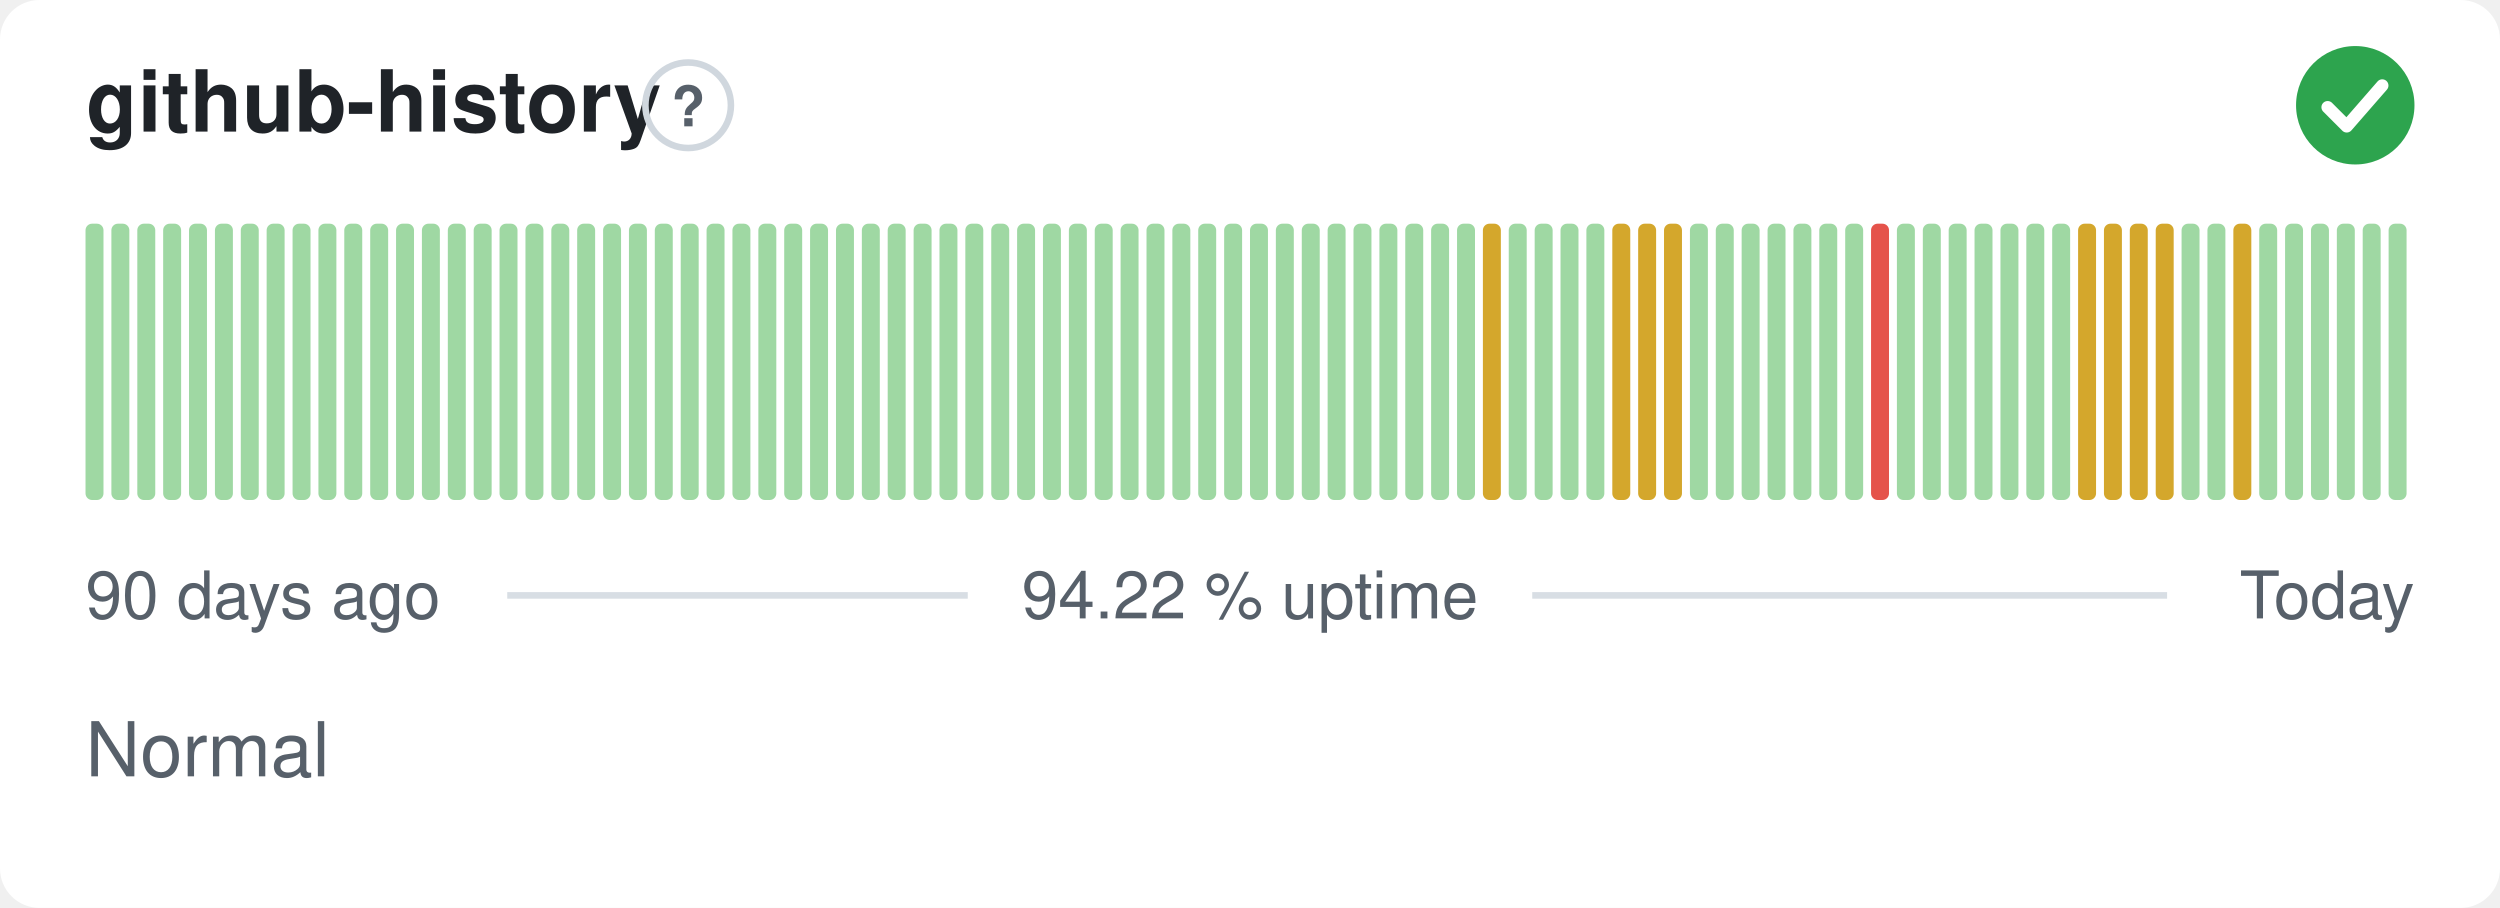
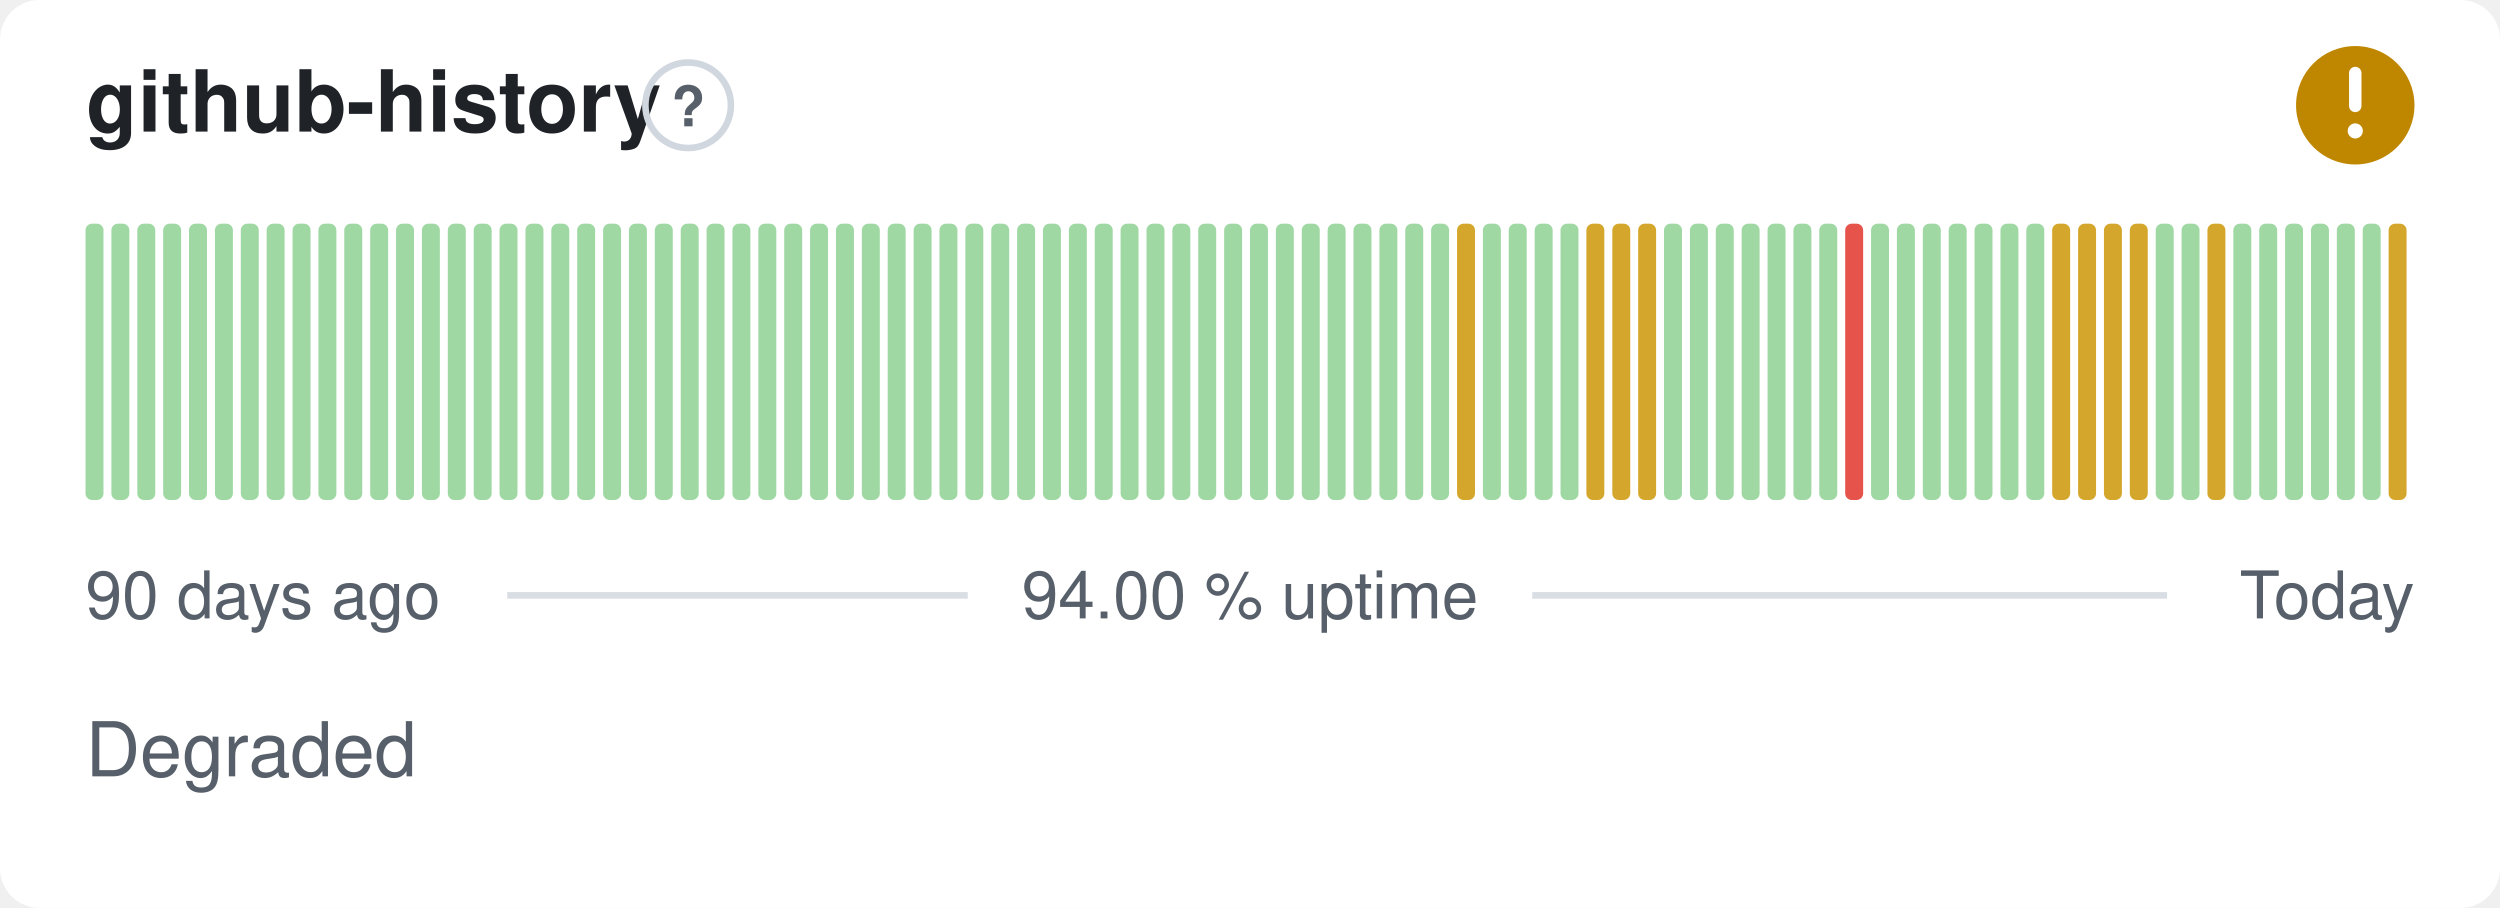
- <svg xmlns="http://www.w3.org/2000/svg" width="380" height="138" viewBox="0 0 380 138" role="img" aria-label="github-history: Normal, 94.22 % uptime over the last 90 days" font-family="-apple-system,BlinkMacSystemFont,'Segoe UI',Helvetica,Arial,sans-serif">
+ <svg xmlns="http://www.w3.org/2000/svg" width="380" height="138" viewBox="0 0 380 138" role="img" aria-label="github-history: Degraded, 94.00 % uptime over the last 90 days" font-family="-apple-system,BlinkMacSystemFont,'Segoe UI',Helvetica,Arial,sans-serif">
  <style>
    @media (prefers-color-scheme: dark) {
      .bg { fill: #0d1117 }
      .title { fill: #e6edf3 }
      .muted { fill: #8b949e }
      .hint { stroke: #30363d }
      .rule { stroke: #30363d }
      .nodata { fill: #21262d }
    }
  </style>
  <rect class="bg" width="380" height="138" rx="6" fill="#ffffff" />
  <text class="title" x="13" y="20" font-size="13" font-weight="600" fill="#1f2328">github-history</text>
  <circle class="hint" cx="104.6" cy="16" r="6.5" fill="none" stroke="#d0d7de" stroke-width="1" />
  <text class="muted" x="104.6" y="19.2" text-anchor="middle" font-size="8.5" font-weight="700" fill="#57606a">?</text>
-   <circle cx="358" cy="16" r="9" fill="#2da44e" />
-   <path d="M353.80 16.30l2.90 2.90 5.40 -6.20" fill="none" stroke="#fff" stroke-width="1.89" stroke-linecap="round" stroke-linejoin="round" />
+   <circle cx="358" cy="16" r="9" fill="#bf8700" />
+   <path d="M358 11.10v5.00" fill="none" stroke="#fff" stroke-width="1.89" stroke-linecap="round" stroke-linejoin="round" />
+   <circle cx="358" cy="19.90" r="1.15" fill="#fff" />
  <rect x="13.00" y="34.00" width="2.73" height="42.00" rx="1" fill="#9fd8a3" />
  <rect x="16.93" y="34.00" width="2.73" height="42.00" rx="1" fill="#9fd8a3" />
  <rect x="20.87" y="34.00" width="2.73" height="42.00" rx="1" fill="#9fd8a3" />
  <rect x="24.80" y="34.00" width="2.73" height="42.00" rx="1" fill="#9fd8a3" />
  <rect x="28.73" y="34.00" width="2.73" height="42.00" rx="1" fill="#9fd8a3" />
  <rect x="32.67" y="34.00" width="2.73" height="42.00" rx="1" fill="#9fd8a3" />
  <rect x="36.60" y="34.00" width="2.73" height="42.00" rx="1" fill="#9fd8a3" />
  <rect x="40.53" y="34.00" width="2.73" height="42.00" rx="1" fill="#9fd8a3" />
  <rect x="44.47" y="34.00" width="2.73" height="42.00" rx="1" fill="#9fd8a3" />
  <rect x="48.40" y="34.00" width="2.73" height="42.00" rx="1" fill="#9fd8a3" />
  <rect x="52.33" y="34.00" width="2.73" height="42.00" rx="1" fill="#9fd8a3" />
  <rect x="56.27" y="34.00" width="2.73" height="42.00" rx="1" fill="#9fd8a3" />
  <rect x="60.20" y="34.00" width="2.73" height="42.00" rx="1" fill="#9fd8a3" />
  <rect x="64.13" y="34.00" width="2.73" height="42.00" rx="1" fill="#9fd8a3" />
  <rect x="68.07" y="34.00" width="2.73" height="42.00" rx="1" fill="#9fd8a3" />
  <rect x="72.00" y="34.00" width="2.73" height="42.00" rx="1" fill="#9fd8a3" />
  <rect x="75.93" y="34.00" width="2.73" height="42.00" rx="1" fill="#9fd8a3" />
  <rect x="79.87" y="34.00" width="2.73" height="42.00" rx="1" fill="#9fd8a3" />
  <rect x="83.80" y="34.00" width="2.73" height="42.00" rx="1" fill="#9fd8a3" />
  <rect x="87.73" y="34.00" width="2.73" height="42.00" rx="1" fill="#9fd8a3" />
  <rect x="91.67" y="34.00" width="2.73" height="42.00" rx="1" fill="#9fd8a3" />
  <rect x="95.60" y="34.00" width="2.73" height="42.00" rx="1" fill="#9fd8a3" />
  <rect x="99.53" y="34.00" width="2.73" height="42.00" rx="1" fill="#9fd8a3" />
  <rect x="103.47" y="34.00" width="2.73" height="42.00" rx="1" fill="#9fd8a3" />
  <rect x="107.40" y="34.00" width="2.73" height="42.00" rx="1" fill="#9fd8a3" />
  <rect x="111.33" y="34.00" width="2.73" height="42.00" rx="1" fill="#9fd8a3" />
  <rect x="115.27" y="34.00" width="2.73" height="42.00" rx="1" fill="#9fd8a3" />
  <rect x="119.20" y="34.00" width="2.73" height="42.00" rx="1" fill="#9fd8a3" />
  <rect x="123.13" y="34.00" width="2.73" height="42.00" rx="1" fill="#9fd8a3" />
  <rect x="127.07" y="34.00" width="2.73" height="42.00" rx="1" fill="#9fd8a3" />
  <rect x="131.00" y="34.00" width="2.73" height="42.00" rx="1" fill="#9fd8a3" />
  <rect x="134.93" y="34.00" width="2.73" height="42.00" rx="1" fill="#9fd8a3" />
  <rect x="138.87" y="34.00" width="2.73" height="42.00" rx="1" fill="#9fd8a3" />
  <rect x="142.80" y="34.00" width="2.73" height="42.00" rx="1" fill="#9fd8a3" />
  <rect x="146.73" y="34.00" width="2.73" height="42.00" rx="1" fill="#9fd8a3" />
  <rect x="150.67" y="34.00" width="2.73" height="42.00" rx="1" fill="#9fd8a3" />
  <rect x="154.60" y="34.00" width="2.73" height="42.00" rx="1" fill="#9fd8a3" />
  <rect x="158.53" y="34.00" width="2.73" height="42.00" rx="1" fill="#9fd8a3" />
  <rect x="162.47" y="34.00" width="2.73" height="42.00" rx="1" fill="#9fd8a3" />
  <rect x="166.40" y="34.00" width="2.73" height="42.00" rx="1" fill="#9fd8a3" />
  <rect x="170.33" y="34.00" width="2.73" height="42.00" rx="1" fill="#9fd8a3" />
  <rect x="174.27" y="34.00" width="2.73" height="42.00" rx="1" fill="#9fd8a3" />
  <rect x="178.20" y="34.00" width="2.73" height="42.00" rx="1" fill="#9fd8a3" />
  <rect x="182.13" y="34.00" width="2.73" height="42.00" rx="1" fill="#9fd8a3" />
  <rect x="186.07" y="34.00" width="2.73" height="42.00" rx="1" fill="#9fd8a3" />
  <rect x="190.00" y="34.00" width="2.73" height="42.00" rx="1" fill="#9fd8a3" />
  <rect x="193.93" y="34.00" width="2.73" height="42.00" rx="1" fill="#9fd8a3" />
  <rect x="197.87" y="34.00" width="2.73" height="42.00" rx="1" fill="#9fd8a3" />
  <rect x="201.80" y="34.00" width="2.73" height="42.00" rx="1" fill="#9fd8a3" />
  <rect x="205.73" y="34.00" width="2.73" height="42.00" rx="1" fill="#9fd8a3" />
  <rect x="209.67" y="34.00" width="2.73" height="42.00" rx="1" fill="#9fd8a3" />
  <rect x="213.60" y="34.00" width="2.73" height="42.00" rx="1" fill="#9fd8a3" />
  <rect x="217.53" y="34.00" width="2.73" height="42.00" rx="1" fill="#9fd8a3" />
-   <rect x="221.47" y="34.00" width="2.73" height="42.00" rx="1" fill="#9fd8a3" />
-   <rect x="225.40" y="34.00" width="2.73" height="42.00" rx="1" fill="#d4a72c" />
+   <rect x="221.47" y="34.00" width="2.73" height="42.00" rx="1" fill="#d4a72c" />
+   <rect x="225.40" y="34.00" width="2.73" height="42.00" rx="1" fill="#9fd8a3" />
  <rect x="229.33" y="34.00" width="2.73" height="42.00" rx="1" fill="#9fd8a3" />
  <rect x="233.27" y="34.00" width="2.73" height="42.00" rx="1" fill="#9fd8a3" />
  <rect x="237.20" y="34.00" width="2.73" height="42.00" rx="1" fill="#9fd8a3" />
-   <rect x="241.13" y="34.00" width="2.73" height="42.00" rx="1" fill="#9fd8a3" />
+   <rect x="241.13" y="34.00" width="2.73" height="42.00" rx="1" fill="#d4a72c" />
  <rect x="245.07" y="34.00" width="2.73" height="42.00" rx="1" fill="#d4a72c" />
  <rect x="249.00" y="34.00" width="2.73" height="42.00" rx="1" fill="#d4a72c" />
-   <rect x="252.93" y="34.00" width="2.73" height="42.00" rx="1" fill="#d4a72c" />
+   <rect x="252.93" y="34.00" width="2.73" height="42.00" rx="1" fill="#9fd8a3" />
  <rect x="256.87" y="34.00" width="2.73" height="42.00" rx="1" fill="#9fd8a3" />
  <rect x="260.80" y="34.00" width="2.73" height="42.00" rx="1" fill="#9fd8a3" />
  <rect x="264.73" y="34.00" width="2.73" height="42.00" rx="1" fill="#9fd8a3" />
  <rect x="268.67" y="34.00" width="2.73" height="42.00" rx="1" fill="#9fd8a3" />
  <rect x="272.60" y="34.00" width="2.73" height="42.00" rx="1" fill="#9fd8a3" />
  <rect x="276.53" y="34.00" width="2.73" height="42.00" rx="1" fill="#9fd8a3" />
-   <rect x="280.47" y="34.00" width="2.73" height="42.00" rx="1" fill="#9fd8a3" />
-   <rect x="284.40" y="34.00" width="2.73" height="42.00" rx="1" fill="#e5534b" />
+   <rect x="280.47" y="34.00" width="2.73" height="42.00" rx="1" fill="#e5534b" />
+   <rect x="284.40" y="34.00" width="2.73" height="42.00" rx="1" fill="#9fd8a3" />
  <rect x="288.33" y="34.00" width="2.73" height="42.00" rx="1" fill="#9fd8a3" />
  <rect x="292.27" y="34.00" width="2.73" height="42.00" rx="1" fill="#9fd8a3" />
  <rect x="296.20" y="34.00" width="2.73" height="42.00" rx="1" fill="#9fd8a3" />
  <rect x="300.13" y="34.00" width="2.73" height="42.00" rx="1" fill="#9fd8a3" />
  <rect x="304.07" y="34.00" width="2.73" height="42.00" rx="1" fill="#9fd8a3" />
  <rect x="308.00" y="34.00" width="2.73" height="42.00" rx="1" fill="#9fd8a3" />
-   <rect x="311.93" y="34.00" width="2.73" height="42.00" rx="1" fill="#9fd8a3" />
+   <rect x="311.93" y="34.00" width="2.73" height="42.00" rx="1" fill="#d4a72c" />
  <rect x="315.87" y="34.00" width="2.73" height="42.00" rx="1" fill="#d4a72c" />
  <rect x="319.80" y="34.00" width="2.73" height="42.00" rx="1" fill="#d4a72c" />
  <rect x="323.73" y="34.00" width="2.73" height="42.00" rx="1" fill="#d4a72c" />
-   <rect x="327.67" y="34.00" width="2.73" height="42.00" rx="1" fill="#d4a72c" />
+   <rect x="327.67" y="34.00" width="2.73" height="42.00" rx="1" fill="#9fd8a3" />
  <rect x="331.60" y="34.00" width="2.73" height="42.00" rx="1" fill="#9fd8a3" />
-   <rect x="335.53" y="34.00" width="2.73" height="42.00" rx="1" fill="#9fd8a3" />
-   <rect x="339.47" y="34.00" width="2.73" height="42.00" rx="1" fill="#d4a72c" />
+   <rect x="335.53" y="34.00" width="2.73" height="42.00" rx="1" fill="#d4a72c" />
+   <rect x="339.47" y="34.00" width="2.73" height="42.00" rx="1" fill="#9fd8a3" />
  <rect x="343.40" y="34.00" width="2.73" height="42.00" rx="1" fill="#9fd8a3" />
  <rect x="347.33" y="34.00" width="2.73" height="42.00" rx="1" fill="#9fd8a3" />
  <rect x="351.27" y="34.00" width="2.73" height="42.00" rx="1" fill="#9fd8a3" />
  <rect x="355.20" y="34.00" width="2.73" height="42.00" rx="1" fill="#9fd8a3" />
  <rect x="359.13" y="34.00" width="2.73" height="42.00" rx="1" fill="#9fd8a3" />
-   <rect x="363.07" y="34.00" width="2.73" height="42.00" rx="1" fill="#9fd8a3" />
+   <rect x="363.07" y="34.00" width="2.73" height="42.00" rx="1" fill="#d4a72c" />
  <text class="muted" x="13" y="94" font-size="10" fill="#57606a">90 days ago</text>
-   <text class="muted" x="190" y="94" text-anchor="middle" font-size="10" fill="#57606a">94.22 % uptime</text>
+   <text class="muted" x="190" y="94" text-anchor="middle" font-size="10" fill="#57606a">94.00 % uptime</text>
  <text class="muted" x="367" y="94" text-anchor="end" font-size="10" fill="#57606a">Today</text>
  <line class="rule" x1="77.1" y1="90.5" x2="147.1" y2="90.5" stroke="#d8dee4" stroke-width="1" />
  <line class="rule" x1="232.9" y1="90.5" x2="329.4" y2="90.5" stroke="#d8dee4" stroke-width="1" />
-   <text class="muted" x="13" y="118" font-size="11.5" fill="#57606a">Normal</text>
+   <text class="muted" x="13" y="118" font-size="11.5" fill="#57606a">Degraded</text>
</svg>
